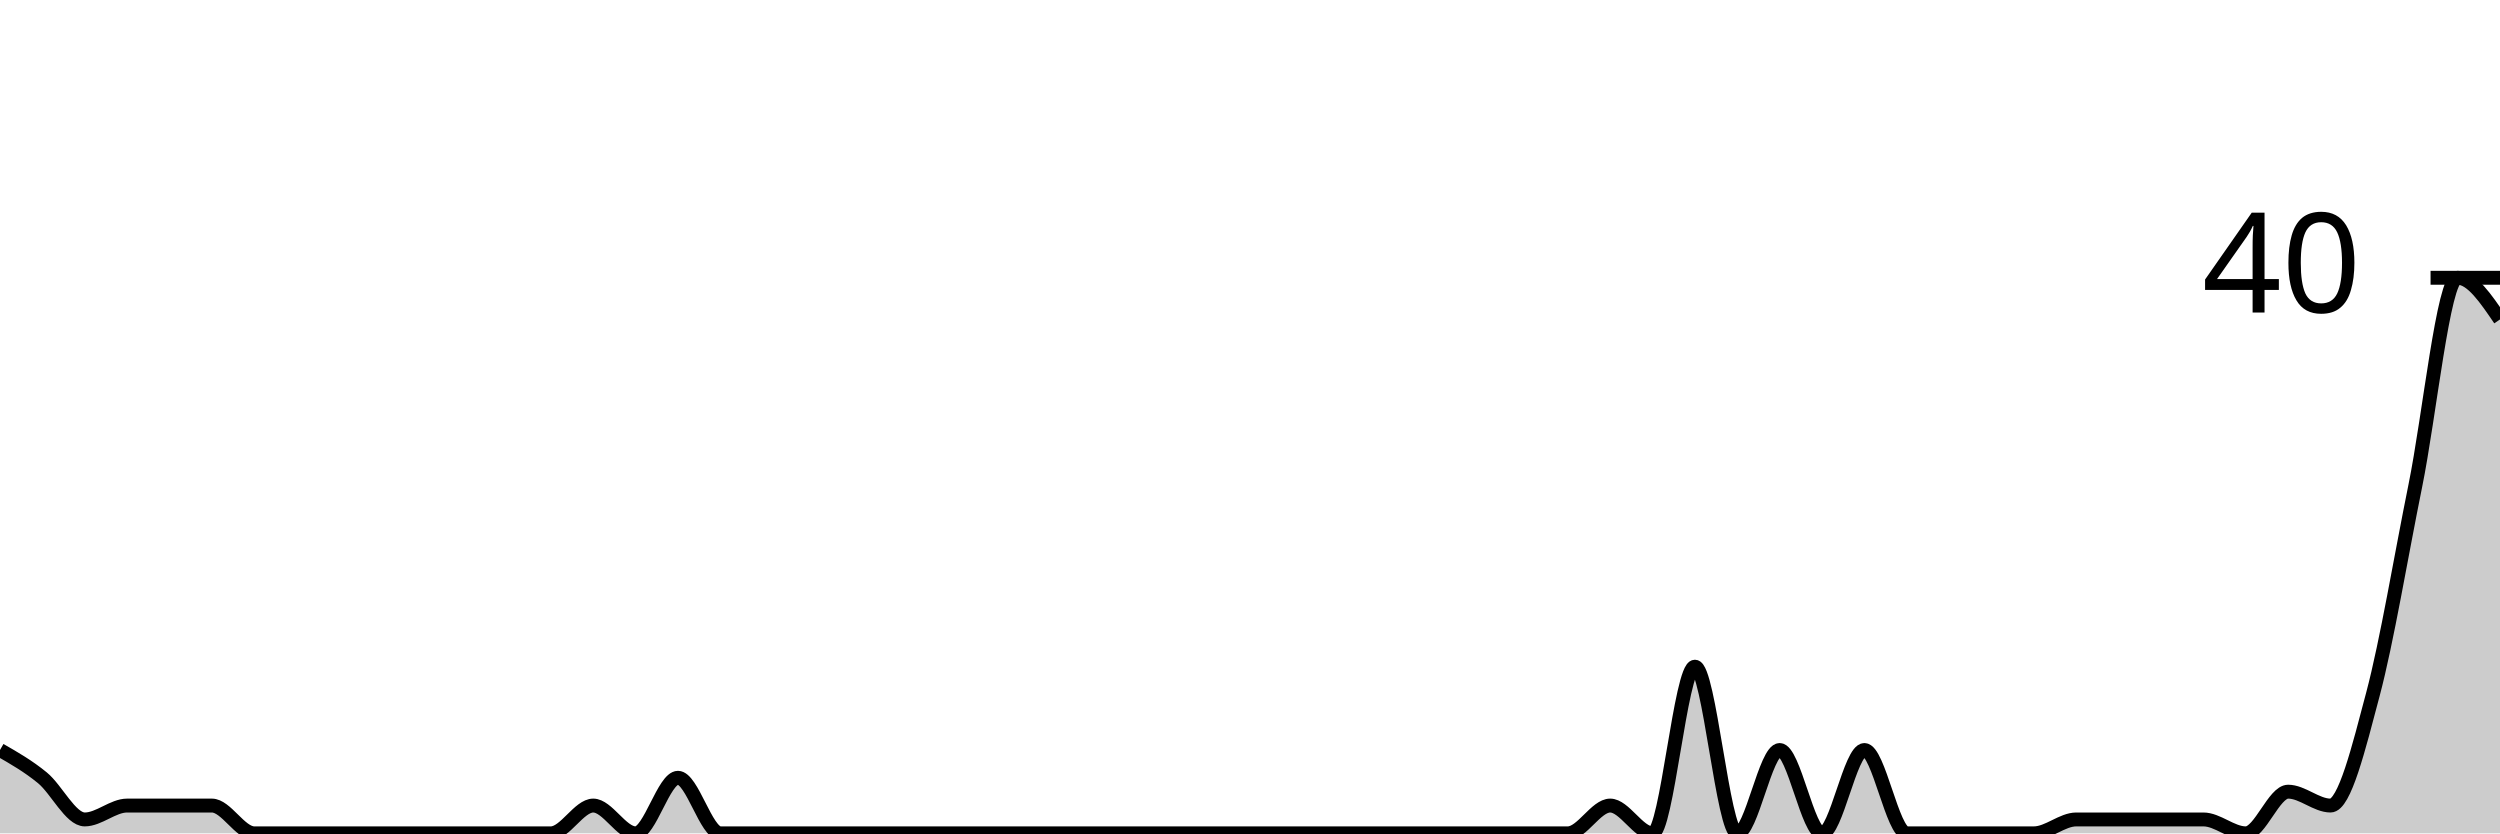
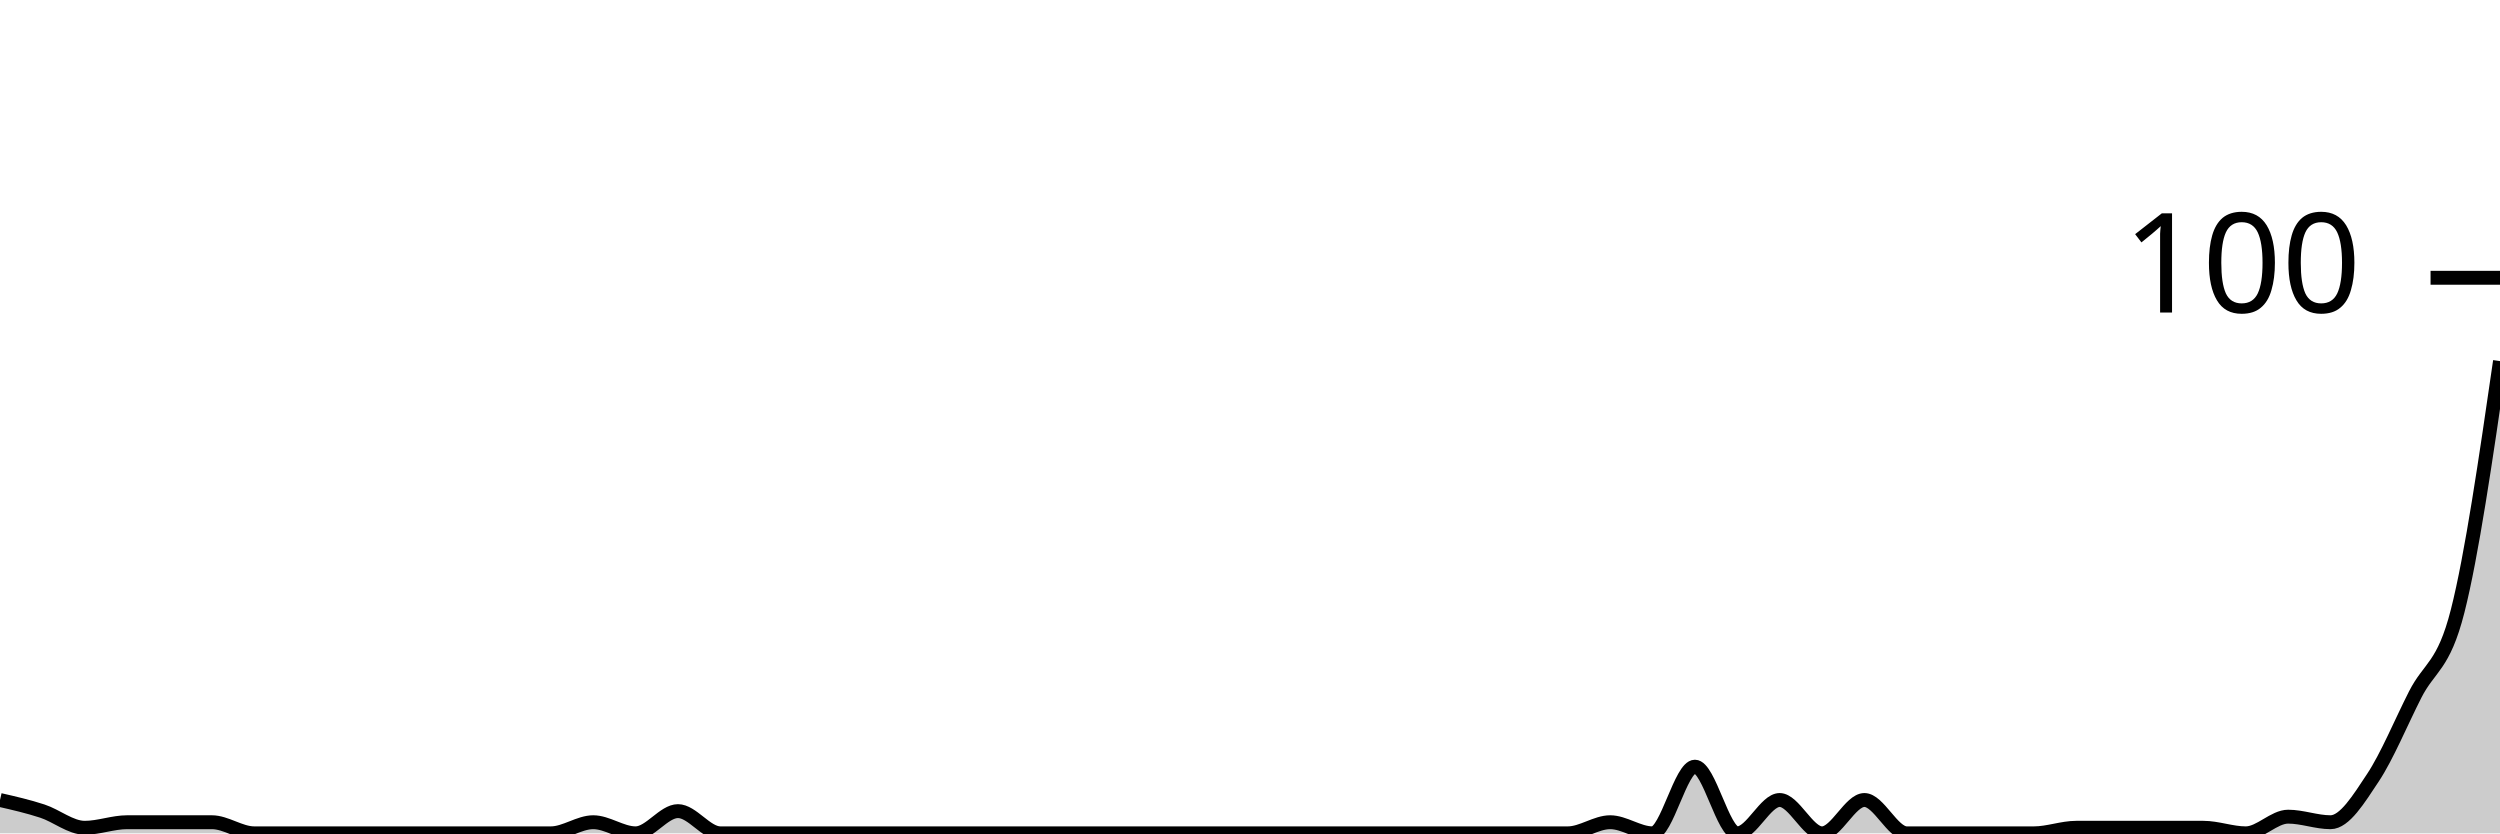
<svg xmlns="http://www.w3.org/2000/svg" viewBox="0 0 180 60">
  <g transform="translate(0,20)">
-     <path class="area" fill="rgba(0, 0, 0, 0.2)" d="M0,34C1.017,34.583,2.034,35.167,3.051,36C4.068,36.833,5.085,39,6.102,39C7.119,39,8.136,38,9.153,38C10.169,38,11.186,38,12.203,38C13.22,38,14.237,38,15.254,38C16.271,38,17.288,40,18.305,40C19.322,40,20.339,40,21.356,40C22.373,40,23.39,40,24.407,40C25.424,40,26.441,40,27.458,40C28.475,40,29.492,40,30.508,40C31.525,40,32.542,40,33.559,40C34.576,40,35.593,40,36.61,40C37.627,40,38.644,40,39.661,40C40.678,40,41.695,38,42.712,38C43.729,38,44.746,40,45.763,40C46.78,40,47.797,36,48.814,36C49.831,36,50.847,40,51.864,40C52.881,40,53.898,40,54.915,40C55.932,40,56.949,40,57.966,40C58.983,40,60,40,61.017,40C62.034,40,63.051,40,64.068,40C65.085,40,66.102,40,67.119,40C68.136,40,69.153,40,70.169,40C71.186,40,72.203,40,73.22,40C74.237,40,75.254,40,76.271,40C77.288,40,78.305,40,79.322,40C80.339,40,81.356,40,82.373,40C83.39,40,84.407,40,85.424,40C86.441,40,87.458,40,88.475,40C89.492,40,90.508,40,91.525,40C92.542,40,93.559,40,94.576,40C95.593,40,96.61,40,97.627,40C98.644,40,99.661,40,100.678,40C101.695,40,102.712,40,103.729,40C104.746,40,105.763,40,106.78,40C107.797,40,108.814,40,109.831,40C110.847,40,111.864,40,112.881,40C113.898,40,114.915,38,115.932,38C116.949,38,117.966,40,118.983,40C120,40,121.017,28,122.034,28C123.051,28,124.068,40,125.085,40C126.102,40,127.119,34,128.136,34C129.153,34,130.169,40,131.186,40C132.203,40,133.22,34,134.237,34C135.254,34,136.271,40,137.288,40C138.305,40,139.322,40,140.339,40C141.356,40,142.373,40,143.39,40C144.407,40,145.424,40,146.441,40C147.458,40,148.475,39,149.492,39C150.508,39,151.525,39,152.542,39C153.559,39,154.576,39,155.593,39C156.61,39,157.627,39,158.644,39C159.661,39,160.678,40,161.695,40C162.712,40,163.729,37,164.746,37C165.763,37,166.78,38,167.797,38C168.814,38,169.831,33.833,170.847,30C171.864,26.167,172.881,20,173.898,15C174.915,10,175.932,0,176.949,0C177.966,0,178.983,1.5,180,3L180,40C178.983,40,177.966,40,176.949,40C175.932,40,174.915,40,173.898,40C172.881,40,171.864,40,170.847,40C169.831,40,168.814,40,167.797,40C166.78,40,165.763,40,164.746,40C163.729,40,162.712,40,161.695,40C160.678,40,159.661,40,158.644,40C157.627,40,156.61,40,155.593,40C154.576,40,153.559,40,152.542,40C151.525,40,150.508,40,149.492,40C148.475,40,147.458,40,146.441,40C145.424,40,144.407,40,143.39,40C142.373,40,141.356,40,140.339,40C139.322,40,138.305,40,137.288,40C136.271,40,135.254,40,134.237,40C133.22,40,132.203,40,131.186,40C130.169,40,129.153,40,128.136,40C127.119,40,126.102,40,125.085,40C124.068,40,123.051,40,122.034,40C121.017,40,120,40,118.983,40C117.966,40,116.949,40,115.932,40C114.915,40,113.898,40,112.881,40C111.864,40,110.847,40,109.831,40C108.814,40,107.797,40,106.78,40C105.763,40,104.746,40,103.729,40C102.712,40,101.695,40,100.678,40C99.661,40,98.644,40,97.627,40C96.61,40,95.593,40,94.576,40C93.559,40,92.542,40,91.525,40C90.508,40,89.492,40,88.475,40C87.458,40,86.441,40,85.424,40C84.407,40,83.39,40,82.373,40C81.356,40,80.339,40,79.322,40C78.305,40,77.288,40,76.271,40C75.254,40,74.237,40,73.22,40C72.203,40,71.186,40,70.169,40C69.153,40,68.136,40,67.119,40C66.102,40,65.085,40,64.068,40C63.051,40,62.034,40,61.017,40C60,40,58.983,40,57.966,40C56.949,40,55.932,40,54.915,40C53.898,40,52.881,40,51.864,40C50.847,40,49.831,40,48.814,40C47.797,40,46.78,40,45.763,40C44.746,40,43.729,40,42.712,40C41.695,40,40.678,40,39.661,40C38.644,40,37.627,40,36.61,40C35.593,40,34.576,40,33.559,40C32.542,40,31.525,40,30.508,40C29.492,40,28.475,40,27.458,40C26.441,40,25.424,40,24.407,40C23.39,40,22.373,40,21.356,40C20.339,40,19.322,40,18.305,40C17.288,40,16.271,40,15.254,40C14.237,40,13.22,40,12.203,40C11.186,40,10.169,40,9.153,40C8.136,40,7.119,40,6.102,40C5.085,40,4.068,40,3.051,40C2.034,40,1.017,40,0,40Z" />
-     <path class="line" stroke="black" fill="none" d="M0,34C1.017,34.583,2.034,35.167,3.051,36C4.068,36.833,5.085,39,6.102,39C7.119,39,8.136,38,9.153,38C10.169,38,11.186,38,12.203,38C13.22,38,14.237,38,15.254,38C16.271,38,17.288,40,18.305,40C19.322,40,20.339,40,21.356,40C22.373,40,23.39,40,24.407,40C25.424,40,26.441,40,27.458,40C28.475,40,29.492,40,30.508,40C31.525,40,32.542,40,33.559,40C34.576,40,35.593,40,36.61,40C37.627,40,38.644,40,39.661,40C40.678,40,41.695,38,42.712,38C43.729,38,44.746,40,45.763,40C46.78,40,47.797,36,48.814,36C49.831,36,50.847,40,51.864,40C52.881,40,53.898,40,54.915,40C55.932,40,56.949,40,57.966,40C58.983,40,60,40,61.017,40C62.034,40,63.051,40,64.068,40C65.085,40,66.102,40,67.119,40C68.136,40,69.153,40,70.169,40C71.186,40,72.203,40,73.22,40C74.237,40,75.254,40,76.271,40C77.288,40,78.305,40,79.322,40C80.339,40,81.356,40,82.373,40C83.39,40,84.407,40,85.424,40C86.441,40,87.458,40,88.475,40C89.492,40,90.508,40,91.525,40C92.542,40,93.559,40,94.576,40C95.593,40,96.61,40,97.627,40C98.644,40,99.661,40,100.678,40C101.695,40,102.712,40,103.729,40C104.746,40,105.763,40,106.78,40C107.797,40,108.814,40,109.831,40C110.847,40,111.864,40,112.881,40C113.898,40,114.915,38,115.932,38C116.949,38,117.966,40,118.983,40C120,40,121.017,28,122.034,28C123.051,28,124.068,40,125.085,40C126.102,40,127.119,34,128.136,34C129.153,34,130.169,40,131.186,40C132.203,40,133.22,34,134.237,34C135.254,34,136.271,40,137.288,40C138.305,40,139.322,40,140.339,40C141.356,40,142.373,40,143.39,40C144.407,40,145.424,40,146.441,40C147.458,40,148.475,39,149.492,39C150.508,39,151.525,39,152.542,39C153.559,39,154.576,39,155.593,39C156.61,39,157.627,39,158.644,39C159.661,39,160.678,40,161.695,40C162.712,40,163.729,37,164.746,37C165.763,37,166.78,38,167.797,38C168.814,38,169.831,33.833,170.847,30C171.864,26.167,172.881,20,173.898,15C174.915,10,175.932,0,176.949,0C177.966,0,178.983,1.5,180,3" />
+     <path class="area" fill="rgba(0, 0, 0, 0.2)" d="M0,37.6C1.017,37.833,2.034,38.067,3.051,38.4C4.068,38.733,5.085,39.6,6.102,39.6C7.119,39.6,8.136,39.2,9.153,39.2C10.169,39.2,11.186,39.2,12.203,39.2C13.22,39.2,14.237,39.2,15.254,39.2C16.271,39.2,17.288,40,18.305,40C19.322,40,20.339,40,21.356,40C22.373,40,23.39,40,24.407,40C25.424,40,26.441,40,27.458,40C28.475,40,29.492,40,30.508,40C31.525,40,32.542,40,33.559,40C34.576,40,35.593,40,36.61,40C37.627,40,38.644,40,39.661,40C40.678,40,41.695,39.2,42.712,39.2C43.729,39.2,44.746,40,45.763,40C46.78,40,47.797,38.4,48.814,38.4C49.831,38.4,50.847,40,51.864,40C52.881,40,53.898,40,54.915,40C55.932,40,56.949,40,57.966,40C58.983,40,60,40,61.017,40C62.034,40,63.051,40,64.068,40C65.085,40,66.102,40,67.119,40C68.136,40,69.153,40,70.169,40C71.186,40,72.203,40,73.22,40C74.237,40,75.254,40,76.271,40C77.288,40,78.305,40,79.322,40C80.339,40,81.356,40,82.373,40C83.39,40,84.407,40,85.424,40C86.441,40,87.458,40,88.475,40C89.492,40,90.508,40,91.525,40C92.542,40,93.559,40,94.576,40C95.593,40,96.61,40,97.627,40C98.644,40,99.661,40,100.678,40C101.695,40,102.712,40,103.729,40C104.746,40,105.763,40,106.78,40C107.797,40,108.814,40,109.831,40C110.847,40,111.864,40,112.881,40C113.898,40,114.915,39.2,115.932,39.2C116.949,39.2,117.966,40,118.983,40C120,40,121.017,35.2,122.034,35.2C123.051,35.2,124.068,40,125.085,40C126.102,40,127.119,37.6,128.136,37.6C129.153,37.6,130.169,40,131.186,40C132.203,40,133.22,37.6,134.237,37.6C135.254,37.6,136.271,40,137.288,40C138.305,40,139.322,40,140.339,40C141.356,40,142.373,40,143.39,40C144.407,40,145.424,40,146.441,40C147.458,40,148.475,39.6,149.492,39.6C150.508,39.6,151.525,39.6,152.542,39.6C153.559,39.6,154.576,39.6,155.593,39.6C156.61,39.6,157.627,39.6,158.644,39.6C159.661,39.6,160.678,40,161.695,40C162.712,40,163.729,38.8,164.746,38.8C165.763,38.8,166.78,39.2,167.797,39.2C168.814,39.2,169.831,37.533,170.847,36C171.864,34.467,172.881,32,173.898,30C174.915,28,175.932,28,176.949,24C177.966,20,178.983,13,180,6L180,40C178.983,40,177.966,40,176.949,40C175.932,40,174.915,40,173.898,40C172.881,40,171.864,40,170.847,40C169.831,40,168.814,40,167.797,40C166.78,40,165.763,40,164.746,40C163.729,40,162.712,40,161.695,40C160.678,40,159.661,40,158.644,40C157.627,40,156.61,40,155.593,40C154.576,40,153.559,40,152.542,40C151.525,40,150.508,40,149.492,40C148.475,40,147.458,40,146.441,40C145.424,40,144.407,40,143.39,40C142.373,40,141.356,40,140.339,40C139.322,40,138.305,40,137.288,40C136.271,40,135.254,40,134.237,40C133.22,40,132.203,40,131.186,40C130.169,40,129.153,40,128.136,40C127.119,40,126.102,40,125.085,40C124.068,40,123.051,40,122.034,40C121.017,40,120,40,118.983,40C117.966,40,116.949,40,115.932,40C114.915,40,113.898,40,112.881,40C111.864,40,110.847,40,109.831,40C108.814,40,107.797,40,106.78,40C105.763,40,104.746,40,103.729,40C102.712,40,101.695,40,100.678,40C99.661,40,98.644,40,97.627,40C96.61,40,95.593,40,94.576,40C93.559,40,92.542,40,91.525,40C90.508,40,89.492,40,88.475,40C87.458,40,86.441,40,85.424,40C84.407,40,83.39,40,82.373,40C81.356,40,80.339,40,79.322,40C78.305,40,77.288,40,76.271,40C75.254,40,74.237,40,73.22,40C72.203,40,71.186,40,70.169,40C69.153,40,68.136,40,67.119,40C66.102,40,65.085,40,64.068,40C63.051,40,62.034,40,61.017,40C60,40,58.983,40,57.966,40C56.949,40,55.932,40,54.915,40C53.898,40,52.881,40,51.864,40C50.847,40,49.831,40,48.814,40C47.797,40,46.78,40,45.763,40C44.746,40,43.729,40,42.712,40C41.695,40,40.678,40,39.661,40C38.644,40,37.627,40,36.61,40C35.593,40,34.576,40,33.559,40C32.542,40,31.525,40,30.508,40C29.492,40,28.475,40,27.458,40C26.441,40,25.424,40,24.407,40C23.39,40,22.373,40,21.356,40C20.339,40,19.322,40,18.305,40C17.288,40,16.271,40,15.254,40C14.237,40,13.22,40,12.203,40C11.186,40,10.169,40,9.153,40C8.136,40,7.119,40,6.102,40C5.085,40,4.068,40,3.051,40C2.034,40,1.017,40,0,40Z" />
+     <path class="line" stroke="black" fill="none" d="M0,37.6C1.017,37.833,2.034,38.067,3.051,38.4C4.068,38.733,5.085,39.6,6.102,39.6C7.119,39.6,8.136,39.2,9.153,39.2C10.169,39.2,11.186,39.2,12.203,39.2C13.22,39.2,14.237,39.2,15.254,39.2C16.271,39.2,17.288,40,18.305,40C19.322,40,20.339,40,21.356,40C22.373,40,23.39,40,24.407,40C25.424,40,26.441,40,27.458,40C28.475,40,29.492,40,30.508,40C31.525,40,32.542,40,33.559,40C34.576,40,35.593,40,36.61,40C37.627,40,38.644,40,39.661,40C40.678,40,41.695,39.2,42.712,39.2C43.729,39.2,44.746,40,45.763,40C46.78,40,47.797,38.4,48.814,38.4C49.831,38.4,50.847,40,51.864,40C52.881,40,53.898,40,54.915,40C55.932,40,56.949,40,57.966,40C58.983,40,60,40,61.017,40C62.034,40,63.051,40,64.068,40C65.085,40,66.102,40,67.119,40C68.136,40,69.153,40,70.169,40C71.186,40,72.203,40,73.22,40C74.237,40,75.254,40,76.271,40C77.288,40,78.305,40,79.322,40C80.339,40,81.356,40,82.373,40C83.39,40,84.407,40,85.424,40C86.441,40,87.458,40,88.475,40C89.492,40,90.508,40,91.525,40C92.542,40,93.559,40,94.576,40C95.593,40,96.61,40,97.627,40C98.644,40,99.661,40,100.678,40C101.695,40,102.712,40,103.729,40C104.746,40,105.763,40,106.78,40C107.797,40,108.814,40,109.831,40C110.847,40,111.864,40,112.881,40C113.898,40,114.915,39.2,115.932,39.2C116.949,39.2,117.966,40,118.983,40C120,40,121.017,35.2,122.034,35.2C123.051,35.2,124.068,40,125.085,40C126.102,40,127.119,37.6,128.136,37.6C129.153,37.6,130.169,40,131.186,40C132.203,40,133.22,37.6,134.237,37.6C135.254,37.6,136.271,40,137.288,40C138.305,40,139.322,40,140.339,40C141.356,40,142.373,40,143.39,40C144.407,40,145.424,40,146.441,40C147.458,40,148.475,39.6,149.492,39.6C150.508,39.6,151.525,39.6,152.542,39.6C153.559,39.6,154.576,39.6,155.593,39.6C156.61,39.6,157.627,39.6,158.644,39.6C159.661,39.6,160.678,40,161.695,40C162.712,40,163.729,38.8,164.746,38.8C165.763,38.8,166.78,39.2,167.797,39.2C168.814,39.2,169.831,37.533,170.847,36C171.864,34.467,172.881,32,173.898,30C174.915,28,175.932,28,176.949,24C177.966,20,178.983,13,180,6" />
    <path class="axis-ceiling" stroke-width="1" stroke="black" fill="none" d="M175,0L180,0" />
-     <text class="axis-ceiling-label" font-family="sans-serif" text-anchor="end" font-size="10px" x="170" y="2.5">40</text>
+     <text class="axis-ceiling-label" font-family="sans-serif" text-anchor="end" font-size="10px" x="170" y="2.5">100</text>
  </g>
</svg>
